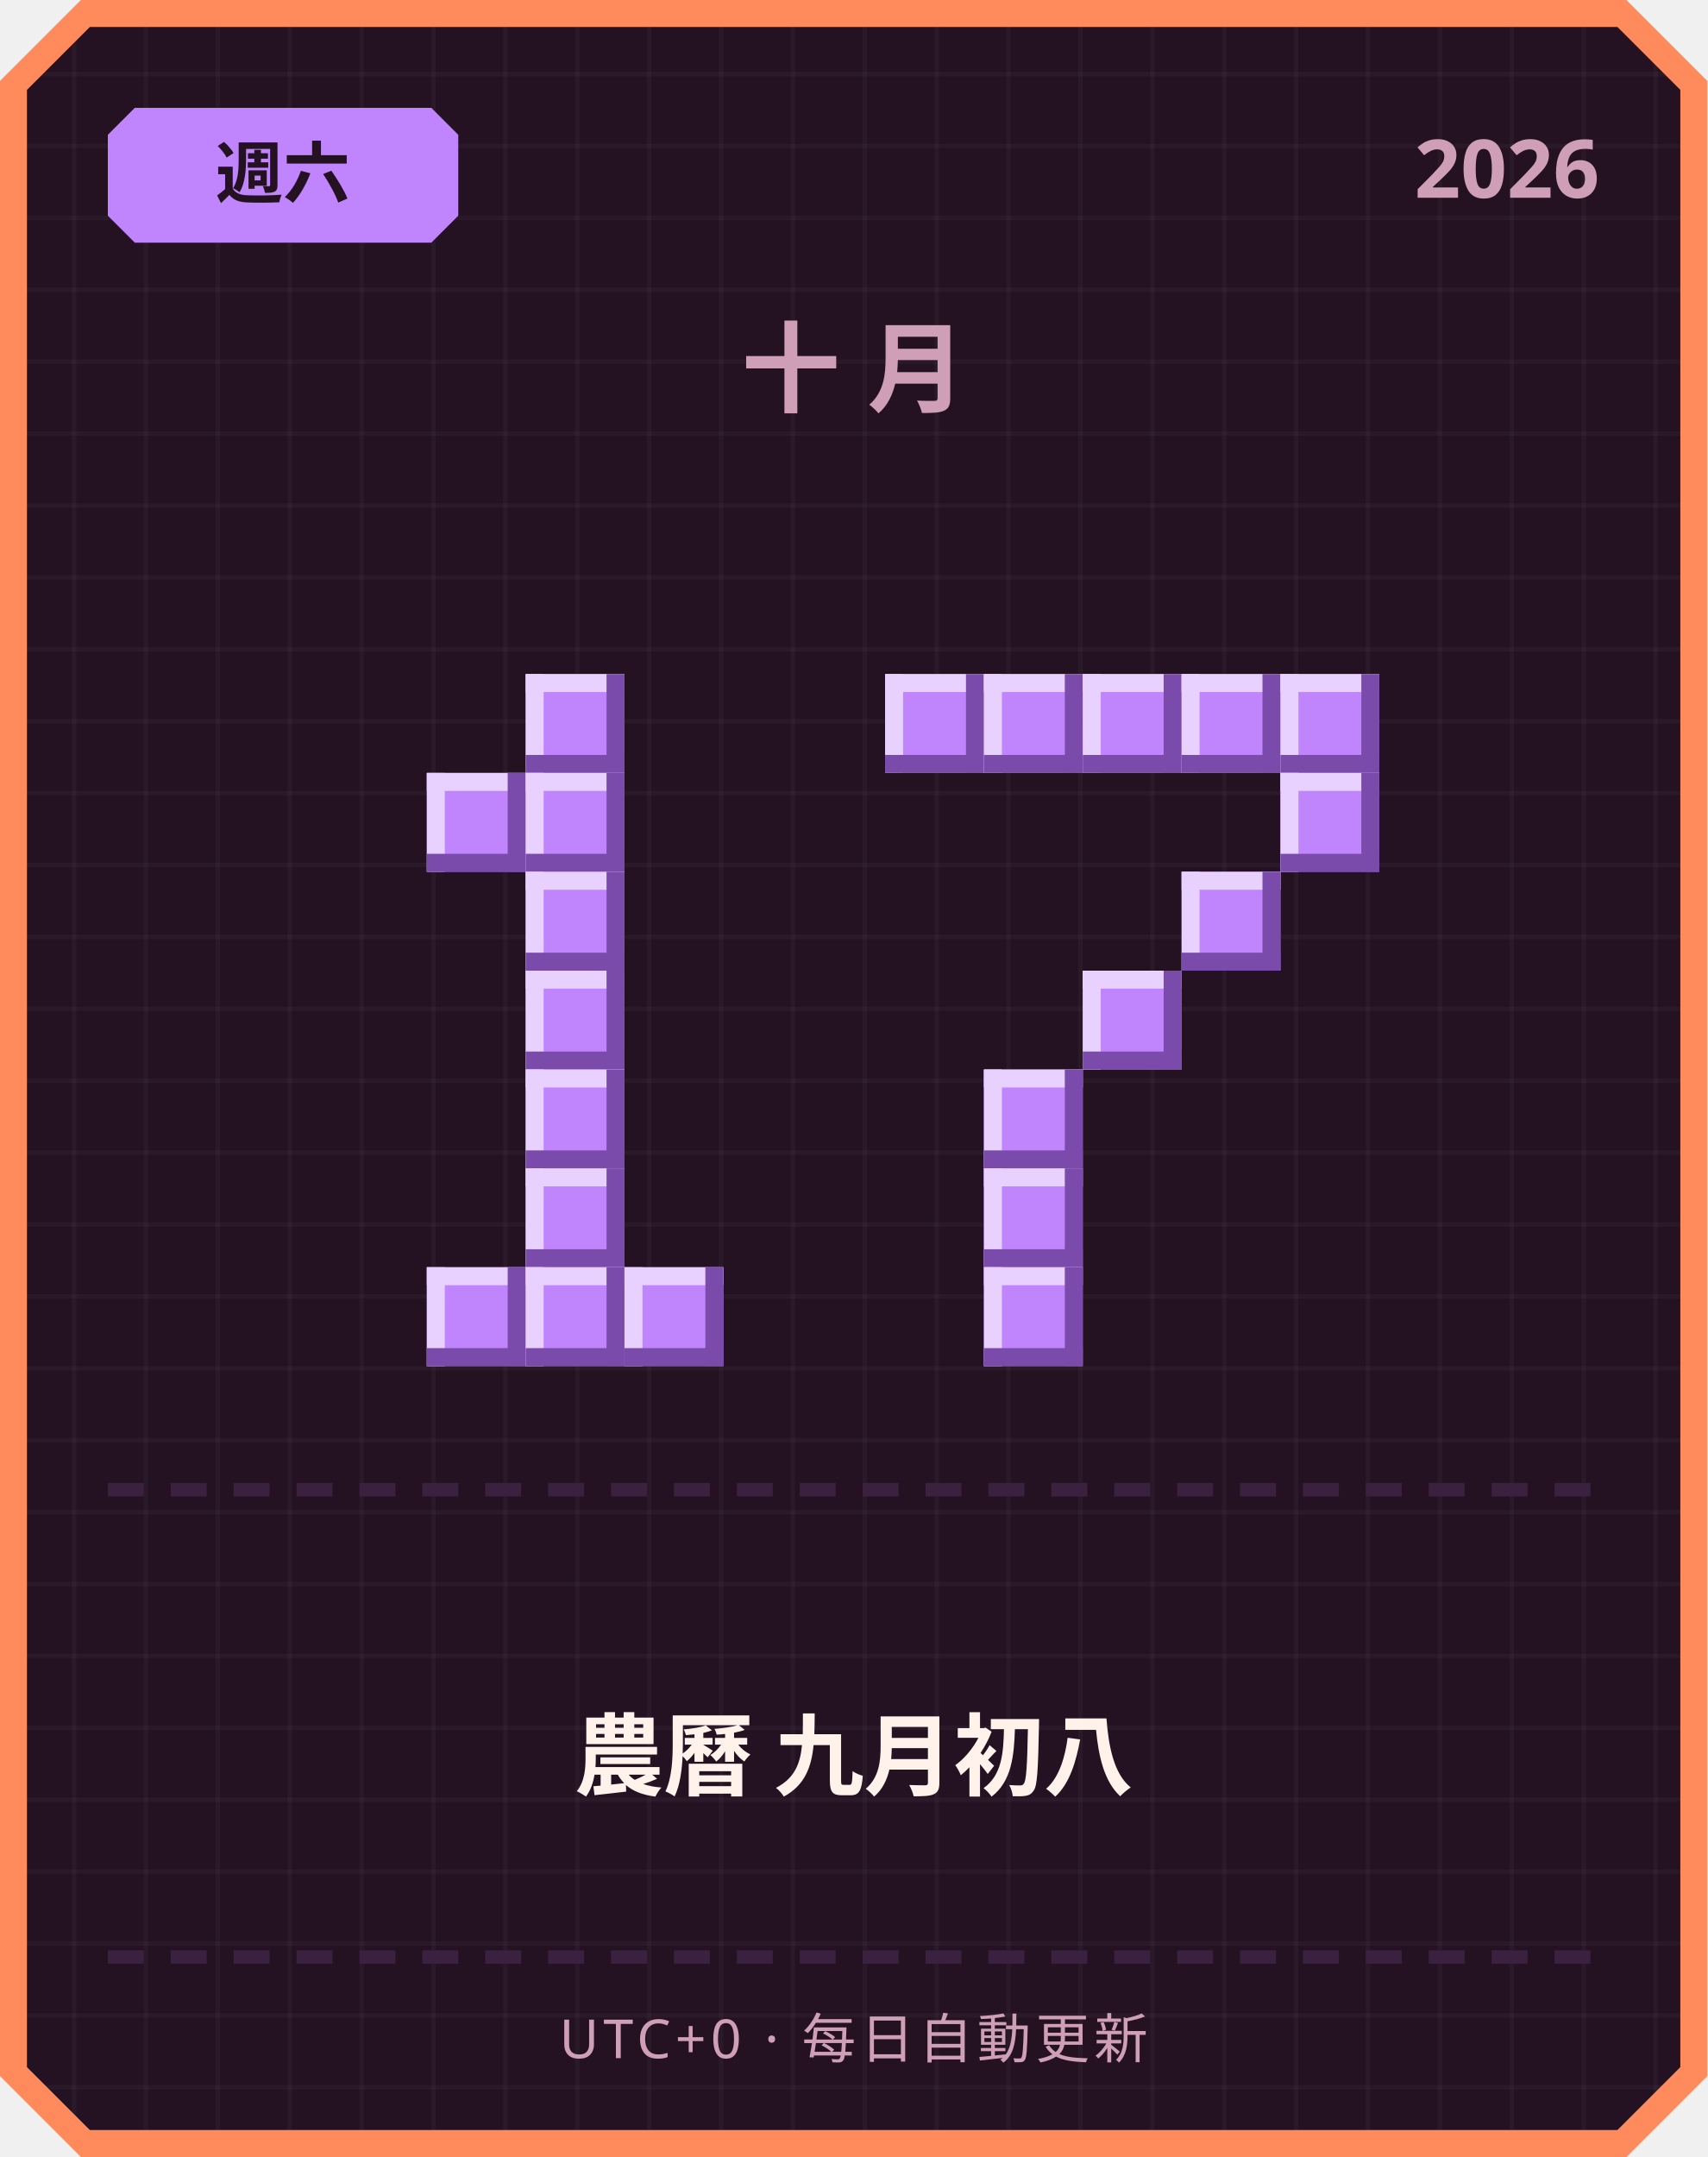
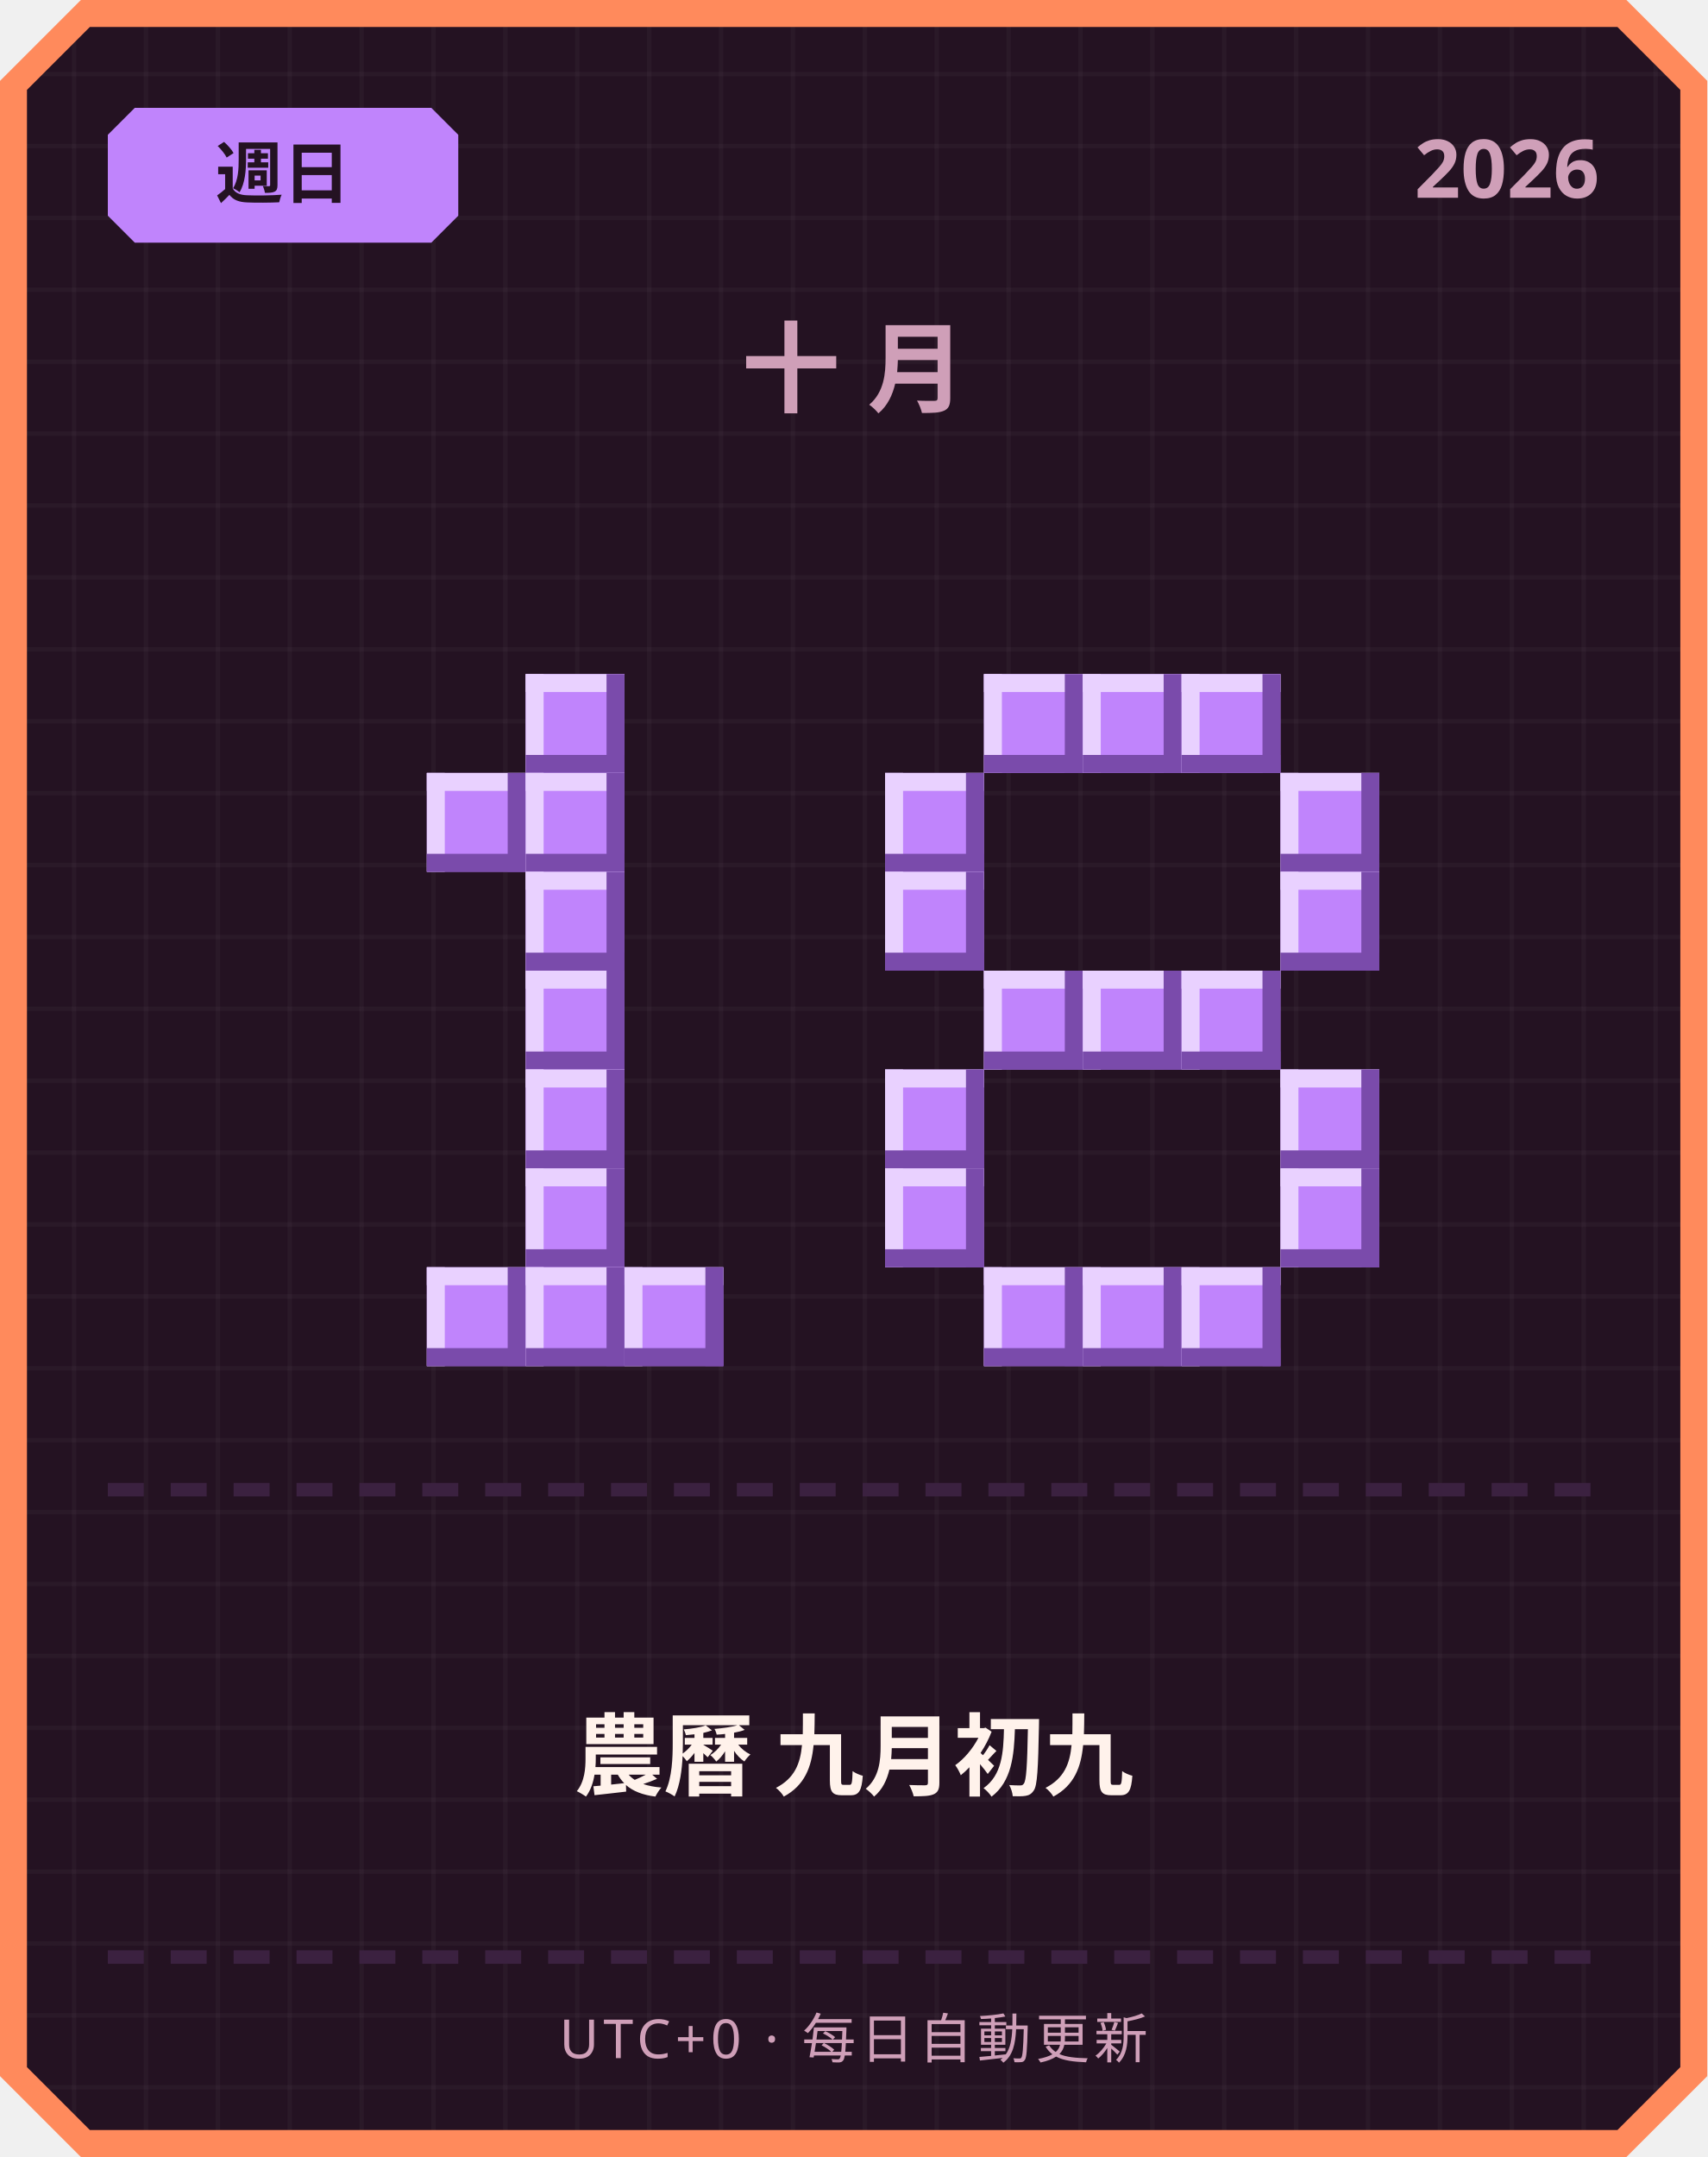
<svg xmlns="http://www.w3.org/2000/svg" width="380" height="480" viewBox="0 0 380 480">
  <defs>
    <pattern id="grid" width="16" height="16" patternUnits="userSpaceOnUse">
      <rect width="16" height="16" fill="#241222" />
      <rect width="1" height="16" fill="#ffffff" opacity="0.03" />
      <rect width="16" height="1" fill="#ffffff" opacity="0.03" />
    </pattern>
  </defs>
  <path d="M 18,0 L 362,0 L 380,18 L 380,462 L 362,480 L 18,480 L 0,462 L 0,18 Z" fill="#ff8a5c" />
  <path d="M 20,6 L 360,6 L 374,20 L 374,460 L 360,474 L 20,474 L 6,460 L 6,20 Z" fill="url(#grid)" />
  <path d="M 30,24 L 96,24 L 102,30 L 102,48 L 96,54 L 30,54 L 24,48 L 24,30 Z" fill="#c084fc" />
-   <text x="63" y="44" text-anchor="middle" font-family="'Segoe UI', sans-serif" font-size="15" font-weight="700" fill="#241222">週六</text>
+   <text x="63" y="44" text-anchor="middle" font-family="'Segoe UI', sans-serif" font-size="15" font-weight="700" fill="#241222">週日</text>
  <text x="356" y="44" text-anchor="end" font-family="'Segoe UI', sans-serif" font-size="18" font-weight="700" fill="#cf9fb8">2026</text>
  <text x="190" y="90" text-anchor="middle" font-family="'Segoe UI', sans-serif" font-size="22" font-weight="700" letter-spacing="6" fill="#cf9fb8">十月</text>
  <rect x="117" y="150" width="22" height="22" fill="#c084fc" />
  <rect x="117" y="150" width="22" height="4" fill="#e9d1ff" />
  <rect x="117" y="150" width="4" height="22" fill="#e9d1ff" />
  <rect x="117" y="168" width="22" height="4" fill="#7a4bab" />
  <rect x="135" y="150" width="4" height="22" fill="#7a4bab" />
  <rect x="95" y="172" width="22" height="22" fill="#c084fc" />
  <rect x="95" y="172" width="22" height="4" fill="#e9d1ff" />
  <rect x="95" y="172" width="4" height="22" fill="#e9d1ff" />
  <rect x="95" y="190" width="22" height="4" fill="#7a4bab" />
  <rect x="113" y="172" width="4" height="22" fill="#7a4bab" />
  <rect x="117" y="172" width="22" height="22" fill="#c084fc" />
  <rect x="117" y="172" width="22" height="4" fill="#e9d1ff" />
  <rect x="117" y="172" width="4" height="22" fill="#e9d1ff" />
  <rect x="117" y="190" width="22" height="4" fill="#7a4bab" />
  <rect x="135" y="172" width="4" height="22" fill="#7a4bab" />
  <rect x="117" y="194" width="22" height="22" fill="#c084fc" />
  <rect x="117" y="194" width="22" height="4" fill="#e9d1ff" />
  <rect x="117" y="194" width="4" height="22" fill="#e9d1ff" />
  <rect x="117" y="212" width="22" height="4" fill="#7a4bab" />
  <rect x="135" y="194" width="4" height="22" fill="#7a4bab" />
  <rect x="117" y="216" width="22" height="22" fill="#c084fc" />
  <rect x="117" y="216" width="22" height="4" fill="#e9d1ff" />
  <rect x="117" y="216" width="4" height="22" fill="#e9d1ff" />
  <rect x="117" y="234" width="22" height="4" fill="#7a4bab" />
  <rect x="135" y="216" width="4" height="22" fill="#7a4bab" />
  <rect x="117" y="238" width="22" height="22" fill="#c084fc" />
  <rect x="117" y="238" width="22" height="4" fill="#e9d1ff" />
  <rect x="117" y="238" width="4" height="22" fill="#e9d1ff" />
  <rect x="117" y="256" width="22" height="4" fill="#7a4bab" />
  <rect x="135" y="238" width="4" height="22" fill="#7a4bab" />
  <rect x="117" y="260" width="22" height="22" fill="#c084fc" />
  <rect x="117" y="260" width="22" height="4" fill="#e9d1ff" />
  <rect x="117" y="260" width="4" height="22" fill="#e9d1ff" />
  <rect x="117" y="278" width="22" height="4" fill="#7a4bab" />
  <rect x="135" y="260" width="4" height="22" fill="#7a4bab" />
  <rect x="95" y="282" width="22" height="22" fill="#c084fc" />
  <rect x="95" y="282" width="22" height="4" fill="#e9d1ff" />
  <rect x="95" y="282" width="4" height="22" fill="#e9d1ff" />
  <rect x="95" y="300" width="22" height="4" fill="#7a4bab" />
  <rect x="113" y="282" width="4" height="22" fill="#7a4bab" />
  <rect x="117" y="282" width="22" height="22" fill="#c084fc" />
  <rect x="117" y="282" width="22" height="4" fill="#e9d1ff" />
  <rect x="117" y="282" width="4" height="22" fill="#e9d1ff" />
  <rect x="117" y="300" width="22" height="4" fill="#7a4bab" />
  <rect x="135" y="282" width="4" height="22" fill="#7a4bab" />
  <rect x="139" y="282" width="22" height="22" fill="#c084fc" />
  <rect x="139" y="282" width="22" height="4" fill="#e9d1ff" />
  <rect x="139" y="282" width="4" height="22" fill="#e9d1ff" />
  <rect x="139" y="300" width="22" height="4" fill="#7a4bab" />
  <rect x="157" y="282" width="4" height="22" fill="#7a4bab" />
-   <rect x="197" y="150" width="22" height="22" fill="#c084fc" />
-   <rect x="197" y="150" width="22" height="4" fill="#e9d1ff" />
-   <rect x="197" y="150" width="4" height="22" fill="#e9d1ff" />
-   <rect x="197" y="168" width="22" height="4" fill="#7a4bab" />
-   <rect x="215" y="150" width="4" height="22" fill="#7a4bab" />
  <rect x="219" y="150" width="22" height="22" fill="#c084fc" />
  <rect x="219" y="150" width="22" height="4" fill="#e9d1ff" />
  <rect x="219" y="150" width="4" height="22" fill="#e9d1ff" />
  <rect x="219" y="168" width="22" height="4" fill="#7a4bab" />
  <rect x="237" y="150" width="4" height="22" fill="#7a4bab" />
  <rect x="241" y="150" width="22" height="22" fill="#c084fc" />
  <rect x="241" y="150" width="22" height="4" fill="#e9d1ff" />
  <rect x="241" y="150" width="4" height="22" fill="#e9d1ff" />
  <rect x="241" y="168" width="22" height="4" fill="#7a4bab" />
  <rect x="259" y="150" width="4" height="22" fill="#7a4bab" />
  <rect x="263" y="150" width="22" height="22" fill="#c084fc" />
  <rect x="263" y="150" width="22" height="4" fill="#e9d1ff" />
  <rect x="263" y="150" width="4" height="22" fill="#e9d1ff" />
  <rect x="263" y="168" width="22" height="4" fill="#7a4bab" />
  <rect x="281" y="150" width="4" height="22" fill="#7a4bab" />
-   <rect x="285" y="150" width="22" height="22" fill="#c084fc" />
-   <rect x="285" y="150" width="22" height="4" fill="#e9d1ff" />
-   <rect x="285" y="150" width="4" height="22" fill="#e9d1ff" />
-   <rect x="285" y="168" width="22" height="4" fill="#7a4bab" />
-   <rect x="303" y="150" width="4" height="22" fill="#7a4bab" />
+   <rect x="197" y="172" width="22" height="22" fill="#c084fc" />
+   <rect x="197" y="172" width="22" height="4" fill="#e9d1ff" />
+   <rect x="197" y="172" width="4" height="22" fill="#e9d1ff" />
+   <rect x="197" y="190" width="22" height="4" fill="#7a4bab" />
+   <rect x="215" y="172" width="4" height="22" fill="#7a4bab" />
  <rect x="285" y="172" width="22" height="22" fill="#c084fc" />
  <rect x="285" y="172" width="22" height="4" fill="#e9d1ff" />
  <rect x="285" y="172" width="4" height="22" fill="#e9d1ff" />
  <rect x="285" y="190" width="22" height="4" fill="#7a4bab" />
  <rect x="303" y="172" width="4" height="22" fill="#7a4bab" />
-   <rect x="263" y="194" width="22" height="22" fill="#c084fc" />
-   <rect x="263" y="194" width="22" height="4" fill="#e9d1ff" />
-   <rect x="263" y="194" width="4" height="22" fill="#e9d1ff" />
-   <rect x="263" y="212" width="22" height="4" fill="#7a4bab" />
-   <rect x="281" y="194" width="4" height="22" fill="#7a4bab" />
+   <rect x="197" y="194" width="22" height="22" fill="#c084fc" />
+   <rect x="197" y="194" width="22" height="4" fill="#e9d1ff" />
+   <rect x="197" y="194" width="4" height="22" fill="#e9d1ff" />
+   <rect x="197" y="212" width="22" height="4" fill="#7a4bab" />
+   <rect x="215" y="194" width="4" height="22" fill="#7a4bab" />
+   <rect x="285" y="194" width="22" height="22" fill="#c084fc" />
+   <rect x="285" y="194" width="22" height="4" fill="#e9d1ff" />
+   <rect x="285" y="194" width="4" height="22" fill="#e9d1ff" />
+   <rect x="285" y="212" width="22" height="4" fill="#7a4bab" />
+   <rect x="303" y="194" width="4" height="22" fill="#7a4bab" />
+   <rect x="219" y="216" width="22" height="22" fill="#c084fc" />
+   <rect x="219" y="216" width="22" height="4" fill="#e9d1ff" />
+   <rect x="219" y="216" width="4" height="22" fill="#e9d1ff" />
+   <rect x="219" y="234" width="22" height="4" fill="#7a4bab" />
+   <rect x="237" y="216" width="4" height="22" fill="#7a4bab" />
  <rect x="241" y="216" width="22" height="22" fill="#c084fc" />
  <rect x="241" y="216" width="22" height="4" fill="#e9d1ff" />
  <rect x="241" y="216" width="4" height="22" fill="#e9d1ff" />
  <rect x="241" y="234" width="22" height="4" fill="#7a4bab" />
  <rect x="259" y="216" width="4" height="22" fill="#7a4bab" />
-   <rect x="219" y="238" width="22" height="22" fill="#c084fc" />
-   <rect x="219" y="238" width="22" height="4" fill="#e9d1ff" />
-   <rect x="219" y="238" width="4" height="22" fill="#e9d1ff" />
-   <rect x="219" y="256" width="22" height="4" fill="#7a4bab" />
-   <rect x="237" y="238" width="4" height="22" fill="#7a4bab" />
-   <rect x="219" y="260" width="22" height="22" fill="#c084fc" />
-   <rect x="219" y="260" width="22" height="4" fill="#e9d1ff" />
-   <rect x="219" y="260" width="4" height="22" fill="#e9d1ff" />
-   <rect x="219" y="278" width="22" height="4" fill="#7a4bab" />
-   <rect x="237" y="260" width="4" height="22" fill="#7a4bab" />
+   <rect x="263" y="216" width="22" height="22" fill="#c084fc" />
+   <rect x="263" y="216" width="22" height="4" fill="#e9d1ff" />
+   <rect x="263" y="216" width="4" height="22" fill="#e9d1ff" />
+   <rect x="263" y="234" width="22" height="4" fill="#7a4bab" />
+   <rect x="281" y="216" width="4" height="22" fill="#7a4bab" />
+   <rect x="197" y="238" width="22" height="22" fill="#c084fc" />
+   <rect x="197" y="238" width="22" height="4" fill="#e9d1ff" />
+   <rect x="197" y="238" width="4" height="22" fill="#e9d1ff" />
+   <rect x="197" y="256" width="22" height="4" fill="#7a4bab" />
+   <rect x="215" y="238" width="4" height="22" fill="#7a4bab" />
+   <rect x="285" y="238" width="22" height="22" fill="#c084fc" />
+   <rect x="285" y="238" width="22" height="4" fill="#e9d1ff" />
+   <rect x="285" y="238" width="4" height="22" fill="#e9d1ff" />
+   <rect x="285" y="256" width="22" height="4" fill="#7a4bab" />
+   <rect x="303" y="238" width="4" height="22" fill="#7a4bab" />
+   <rect x="197" y="260" width="22" height="22" fill="#c084fc" />
+   <rect x="197" y="260" width="22" height="4" fill="#e9d1ff" />
+   <rect x="197" y="260" width="4" height="22" fill="#e9d1ff" />
+   <rect x="197" y="278" width="22" height="4" fill="#7a4bab" />
+   <rect x="215" y="260" width="4" height="22" fill="#7a4bab" />
+   <rect x="285" y="260" width="22" height="22" fill="#c084fc" />
+   <rect x="285" y="260" width="22" height="4" fill="#e9d1ff" />
+   <rect x="285" y="260" width="4" height="22" fill="#e9d1ff" />
+   <rect x="285" y="278" width="22" height="4" fill="#7a4bab" />
+   <rect x="303" y="260" width="4" height="22" fill="#7a4bab" />
  <rect x="219" y="282" width="22" height="22" fill="#c084fc" />
  <rect x="219" y="282" width="22" height="4" fill="#e9d1ff" />
  <rect x="219" y="282" width="4" height="22" fill="#e9d1ff" />
  <rect x="219" y="300" width="22" height="4" fill="#7a4bab" />
  <rect x="237" y="282" width="4" height="22" fill="#7a4bab" />
+   <rect x="241" y="282" width="22" height="22" fill="#c084fc" />
+   <rect x="241" y="282" width="22" height="4" fill="#e9d1ff" />
+   <rect x="241" y="282" width="4" height="22" fill="#e9d1ff" />
+   <rect x="241" y="300" width="22" height="4" fill="#7a4bab" />
+   <rect x="259" y="282" width="4" height="22" fill="#7a4bab" />
+   <rect x="263" y="282" width="22" height="22" fill="#c084fc" />
+   <rect x="263" y="282" width="22" height="4" fill="#e9d1ff" />
+   <rect x="263" y="282" width="4" height="22" fill="#e9d1ff" />
+   <rect x="263" y="300" width="22" height="4" fill="#7a4bab" />
+   <rect x="281" y="282" width="4" height="22" fill="#7a4bab" />
  <rect x="24" y="330" width="8" height="3" fill="#3b2140" />
  <rect x="38" y="330" width="8" height="3" fill="#3b2140" />
  <rect x="52" y="330" width="8" height="3" fill="#3b2140" />
  <rect x="66" y="330" width="8" height="3" fill="#3b2140" />
  <rect x="80" y="330" width="8" height="3" fill="#3b2140" />
  <rect x="94" y="330" width="8" height="3" fill="#3b2140" />
  <rect x="108" y="330" width="8" height="3" fill="#3b2140" />
  <rect x="122" y="330" width="8" height="3" fill="#3b2140" />
  <rect x="136" y="330" width="8" height="3" fill="#3b2140" />
  <rect x="150" y="330" width="8" height="3" fill="#3b2140" />
  <rect x="164" y="330" width="8" height="3" fill="#3b2140" />
  <rect x="178" y="330" width="8" height="3" fill="#3b2140" />
  <rect x="192" y="330" width="8" height="3" fill="#3b2140" />
  <rect x="206" y="330" width="8" height="3" fill="#3b2140" />
  <rect x="220" y="330" width="8" height="3" fill="#3b2140" />
  <rect x="234" y="330" width="8" height="3" fill="#3b2140" />
  <rect x="248" y="330" width="8" height="3" fill="#3b2140" />
  <rect x="262" y="330" width="8" height="3" fill="#3b2140" />
  <rect x="276" y="330" width="8" height="3" fill="#3b2140" />
  <rect x="290" y="330" width="8" height="3" fill="#3b2140" />
  <rect x="304" y="330" width="8" height="3" fill="#3b2140" />
  <rect x="318" y="330" width="8" height="3" fill="#3b2140" />
  <rect x="332" y="330" width="8" height="3" fill="#3b2140" />
  <rect x="346" y="330" width="8" height="3" fill="#3b2140" />
-   <text x="190" y="398" text-anchor="middle" font-family="'Segoe UI', 'Microsoft JhengHei', sans-serif" font-size="20" font-weight="700" fill="#fff2eb">農曆 九月初八</text>
+   <text x="190" y="398" text-anchor="middle" font-family="'Segoe UI', 'Microsoft JhengHei', sans-serif" font-size="20" font-weight="700" fill="#fff2eb">農曆 九月初九</text>
  <rect x="24" y="434" width="8" height="3" fill="#3b2140" />
  <rect x="38" y="434" width="8" height="3" fill="#3b2140" />
  <rect x="52" y="434" width="8" height="3" fill="#3b2140" />
  <rect x="66" y="434" width="8" height="3" fill="#3b2140" />
  <rect x="80" y="434" width="8" height="3" fill="#3b2140" />
  <rect x="94" y="434" width="8" height="3" fill="#3b2140" />
  <rect x="108" y="434" width="8" height="3" fill="#3b2140" />
  <rect x="122" y="434" width="8" height="3" fill="#3b2140" />
  <rect x="136" y="434" width="8" height="3" fill="#3b2140" />
  <rect x="150" y="434" width="8" height="3" fill="#3b2140" />
  <rect x="164" y="434" width="8" height="3" fill="#3b2140" />
  <rect x="178" y="434" width="8" height="3" fill="#3b2140" />
  <rect x="192" y="434" width="8" height="3" fill="#3b2140" />
  <rect x="206" y="434" width="8" height="3" fill="#3b2140" />
  <rect x="220" y="434" width="8" height="3" fill="#3b2140" />
  <rect x="234" y="434" width="8" height="3" fill="#3b2140" />
  <rect x="248" y="434" width="8" height="3" fill="#3b2140" />
  <rect x="262" y="434" width="8" height="3" fill="#3b2140" />
  <rect x="276" y="434" width="8" height="3" fill="#3b2140" />
  <rect x="290" y="434" width="8" height="3" fill="#3b2140" />
  <rect x="304" y="434" width="8" height="3" fill="#3b2140" />
  <rect x="318" y="434" width="8" height="3" fill="#3b2140" />
  <rect x="332" y="434" width="8" height="3" fill="#3b2140" />
  <rect x="346" y="434" width="8" height="3" fill="#3b2140" />
  <text x="190" y="458" text-anchor="middle" font-family="'Segoe UI', sans-serif" font-size="12" letter-spacing="1" fill="#cf9fb8">UTC+0 · 每日自動更新</text>
</svg>
